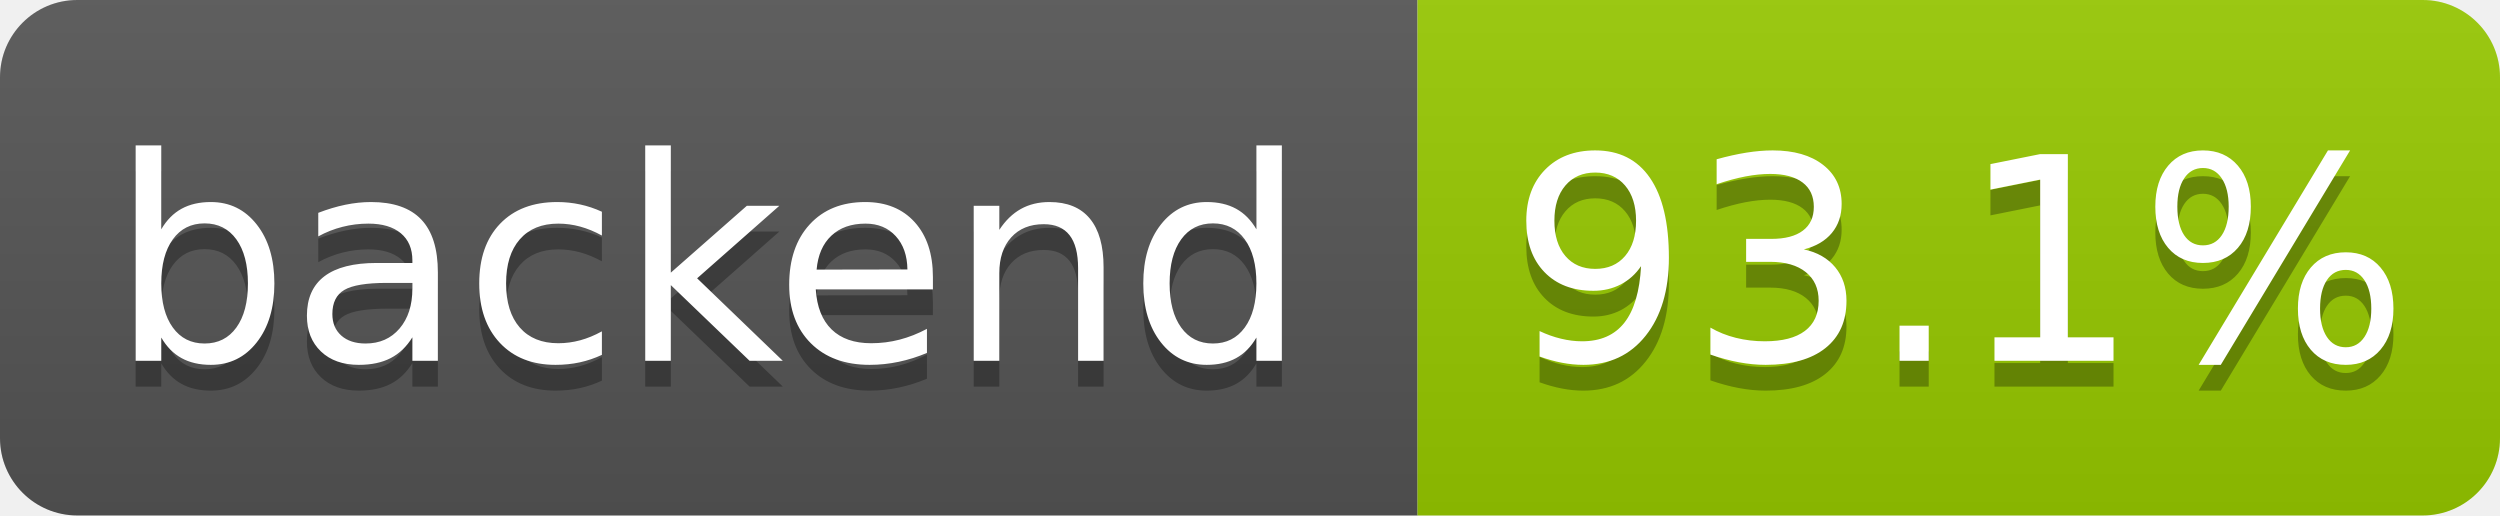
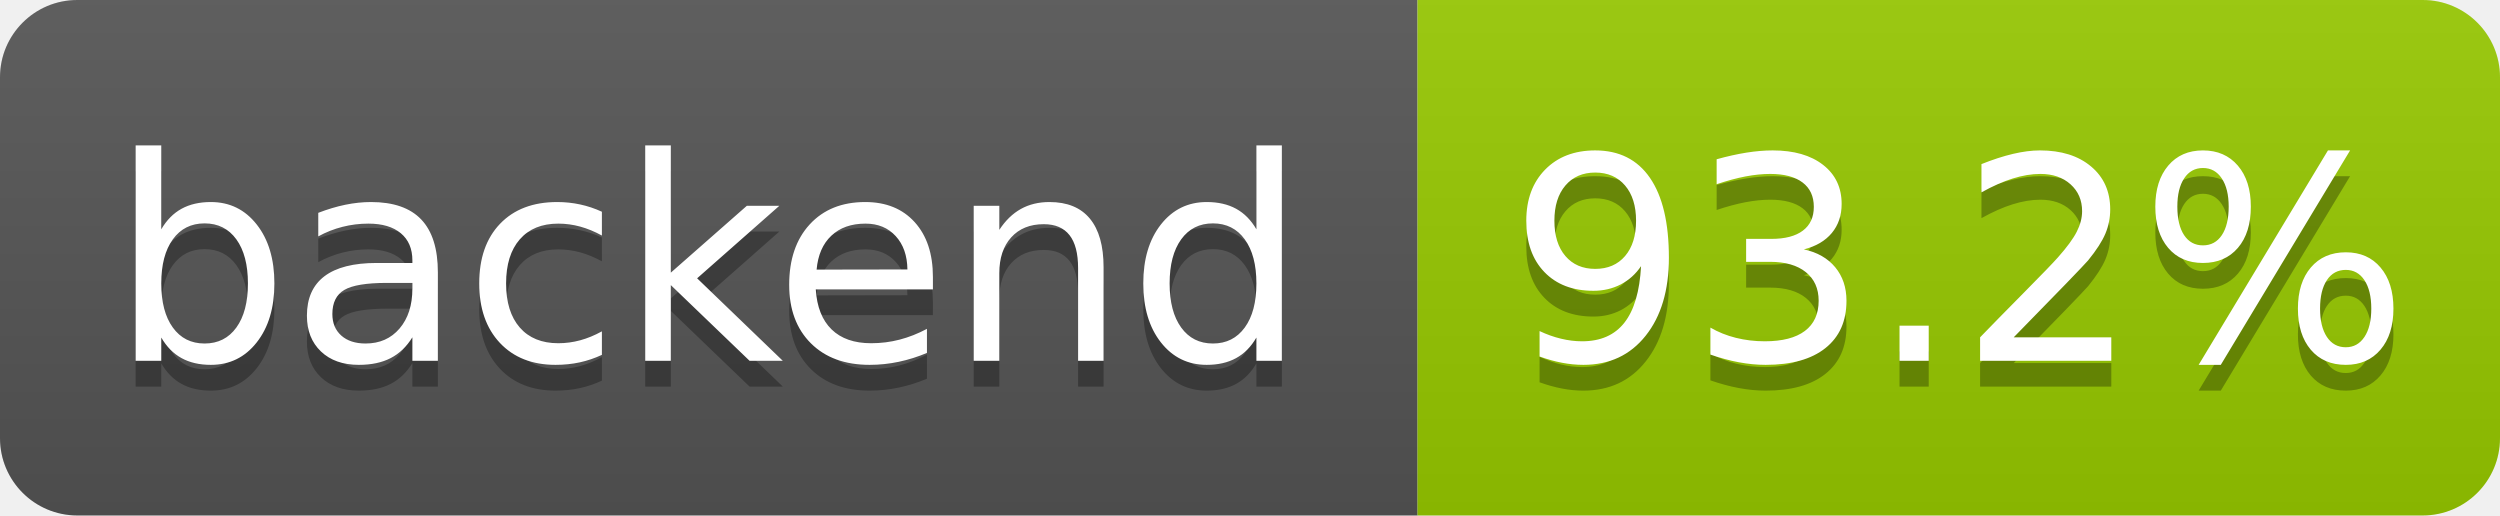
- <svg xmlns="http://www.w3.org/2000/svg" width="97" height="20" role="img" aria-label="backend: 93.1%">
+ <svg xmlns="http://www.w3.org/2000/svg" width="97" height="20" role="img" aria-label="backend: 93.2%">
  <linearGradient id="s" x2="0" y2="100%">
    <stop offset="0" stop-color="#bbb" stop-opacity=".1" />
    <stop offset="1" stop-opacity=".1" />
  </linearGradient>
  <clipPath id="r">
    <rect width="97" height="20" rx="3" fill="#fff" />
  </clipPath>
  <g clip-path="url(#r)">
    <rect width="55" height="20" fill="#555" />
    <rect x="55" width="42" height="20" fill="#97ca00" />
    <rect width="97" height="20" fill="url(#s)" />
  </g>
  <g fill="#fff" text-anchor="middle" font-family="Verdana,Geneva,DejaVu Sans,sans-serif" text-rendering="geometricPrecision" font-size="110">
    <text aria-hidden="true" x="275" y="150" fill="#010101" fill-opacity=".3" transform="scale(.1)" textLength="455">backend</text>
    <text x="275" y="140" transform="scale(.1)" fill="#fff" textLength="455">backend</text>
-     <text aria-hidden="true" x="760" y="150" fill="#010101" fill-opacity=".3" transform="scale(.1)" textLength="325">93.1%</text>
-     <text x="760" y="140" transform="scale(.1)" fill="#fff" textLength="325">93.1%</text>
+     <text aria-hidden="true" x="760" y="150" fill="#010101" fill-opacity=".3" transform="scale(.1)" textLength="325">93.2%</text>
+     <text x="760" y="140" transform="scale(.1)" fill="#fff" textLength="325">93.2%</text>
  </g>
</svg>
